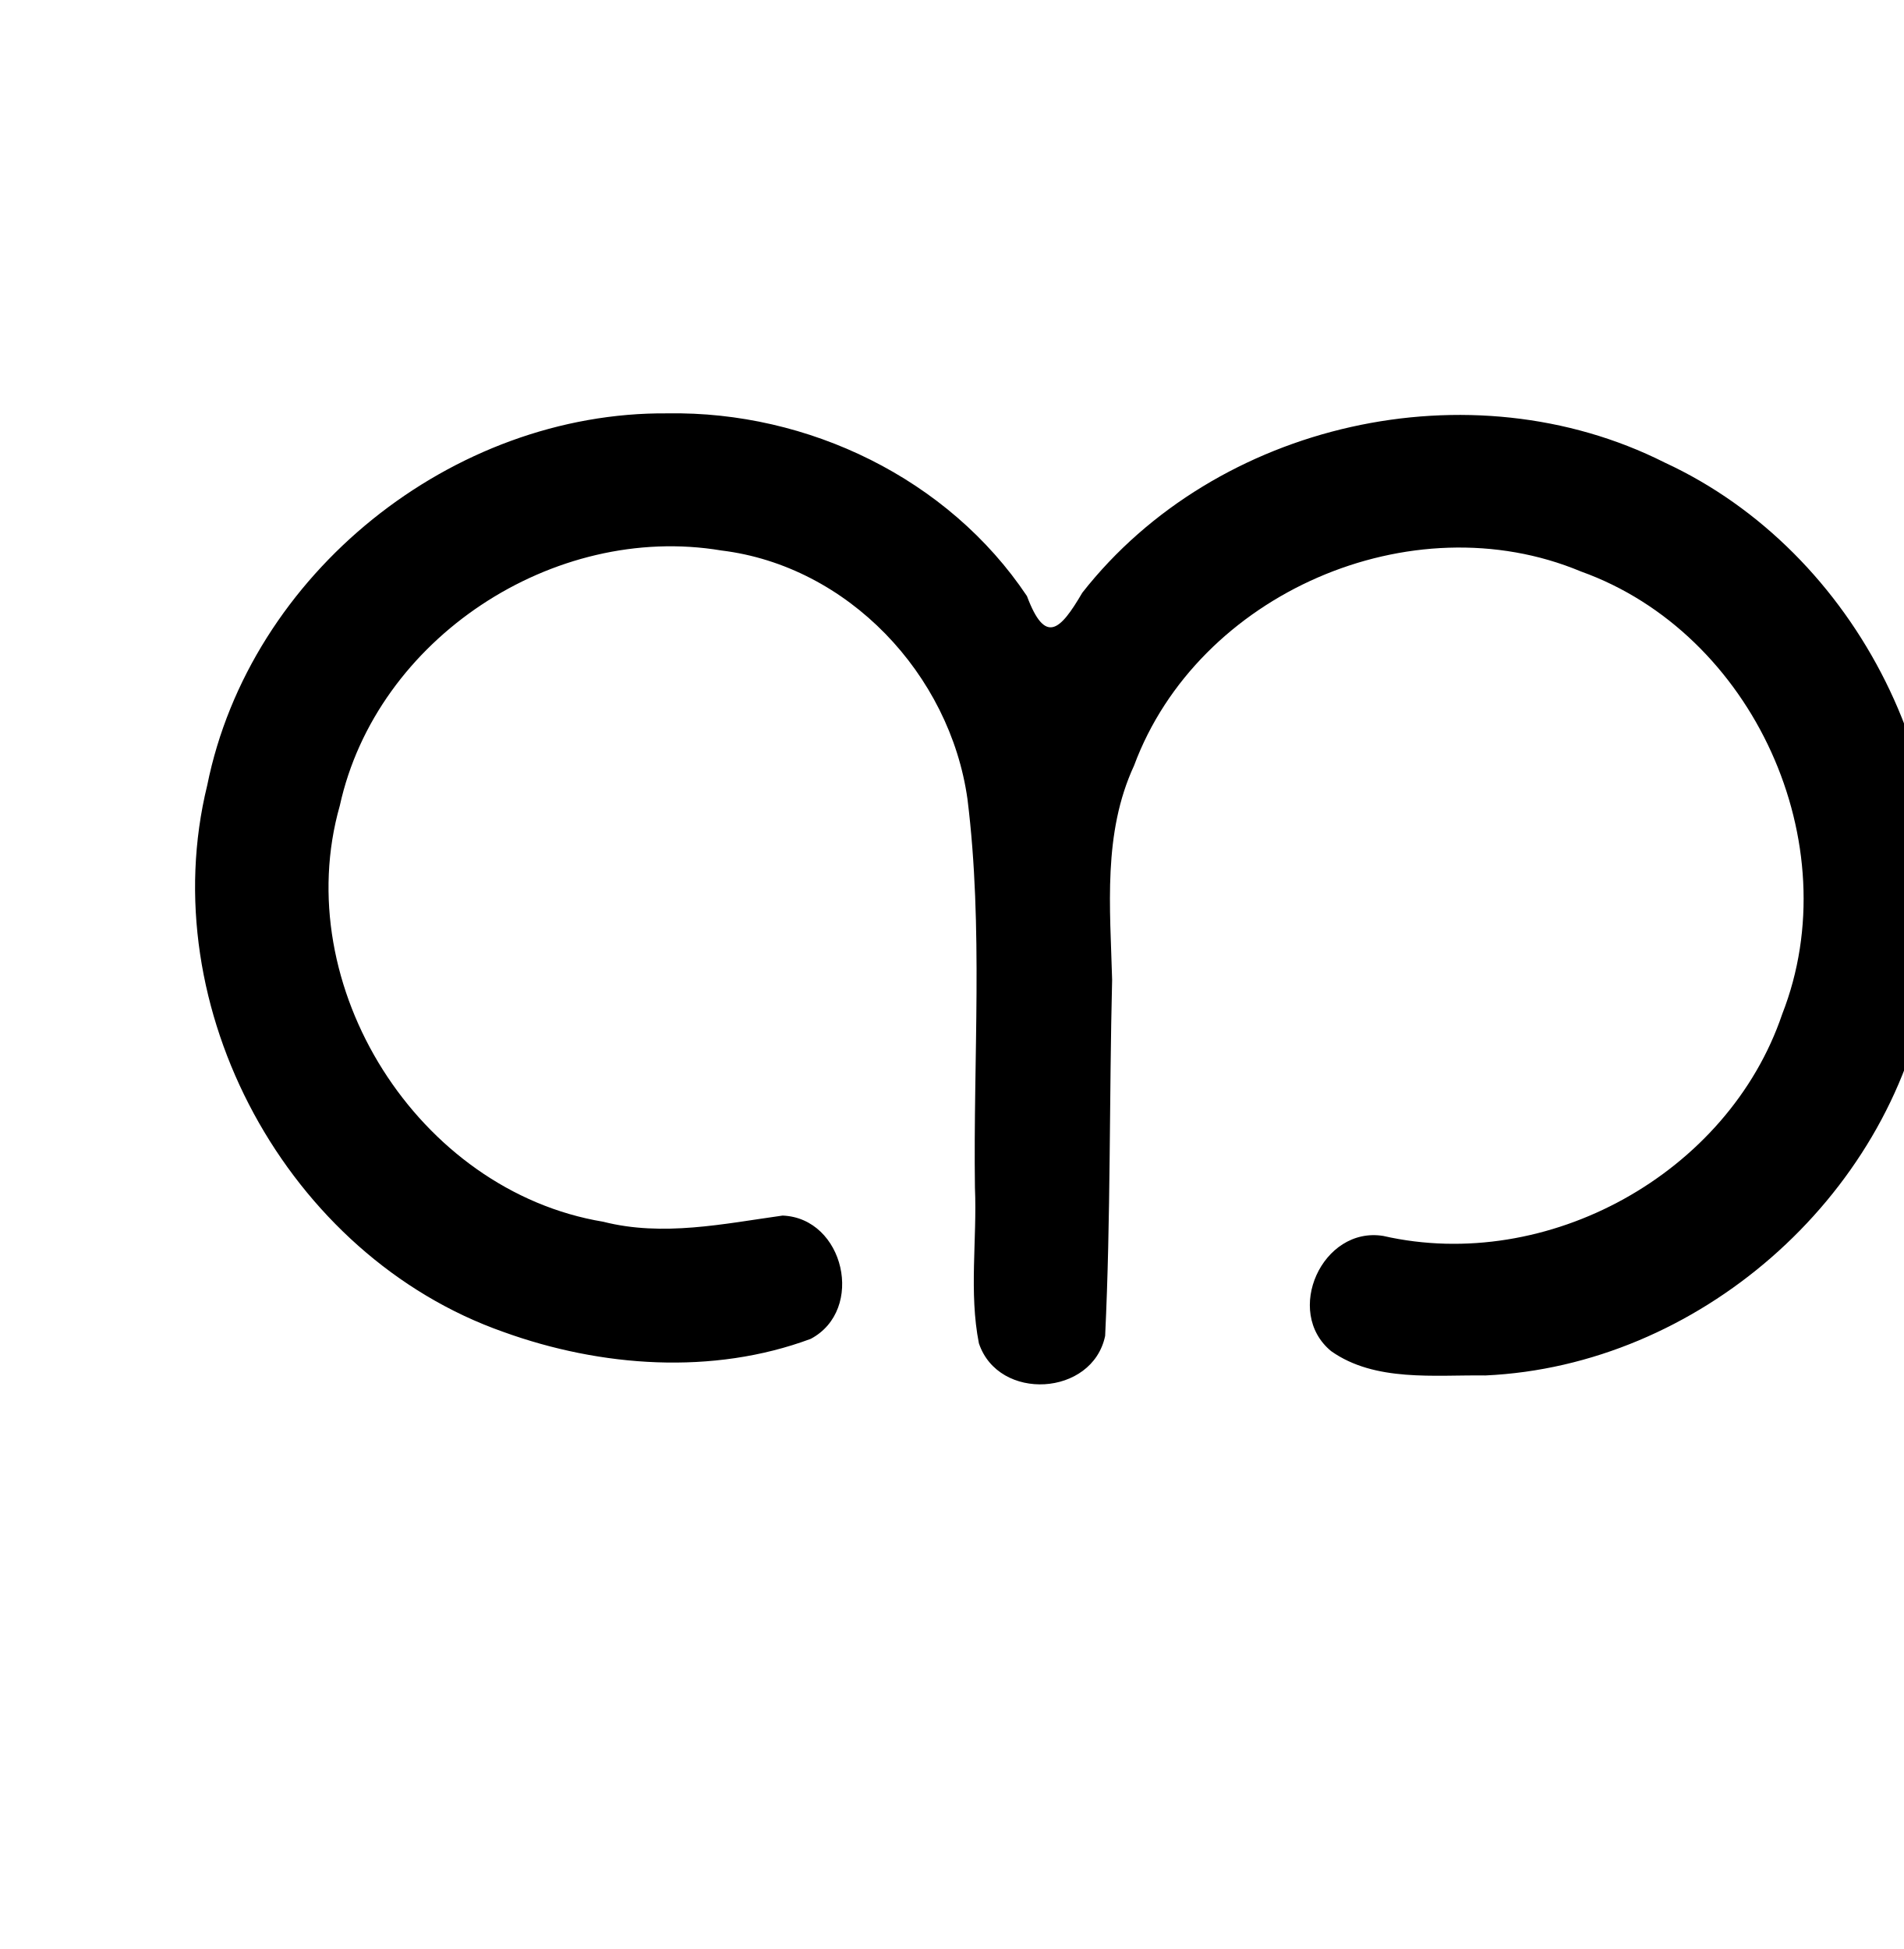
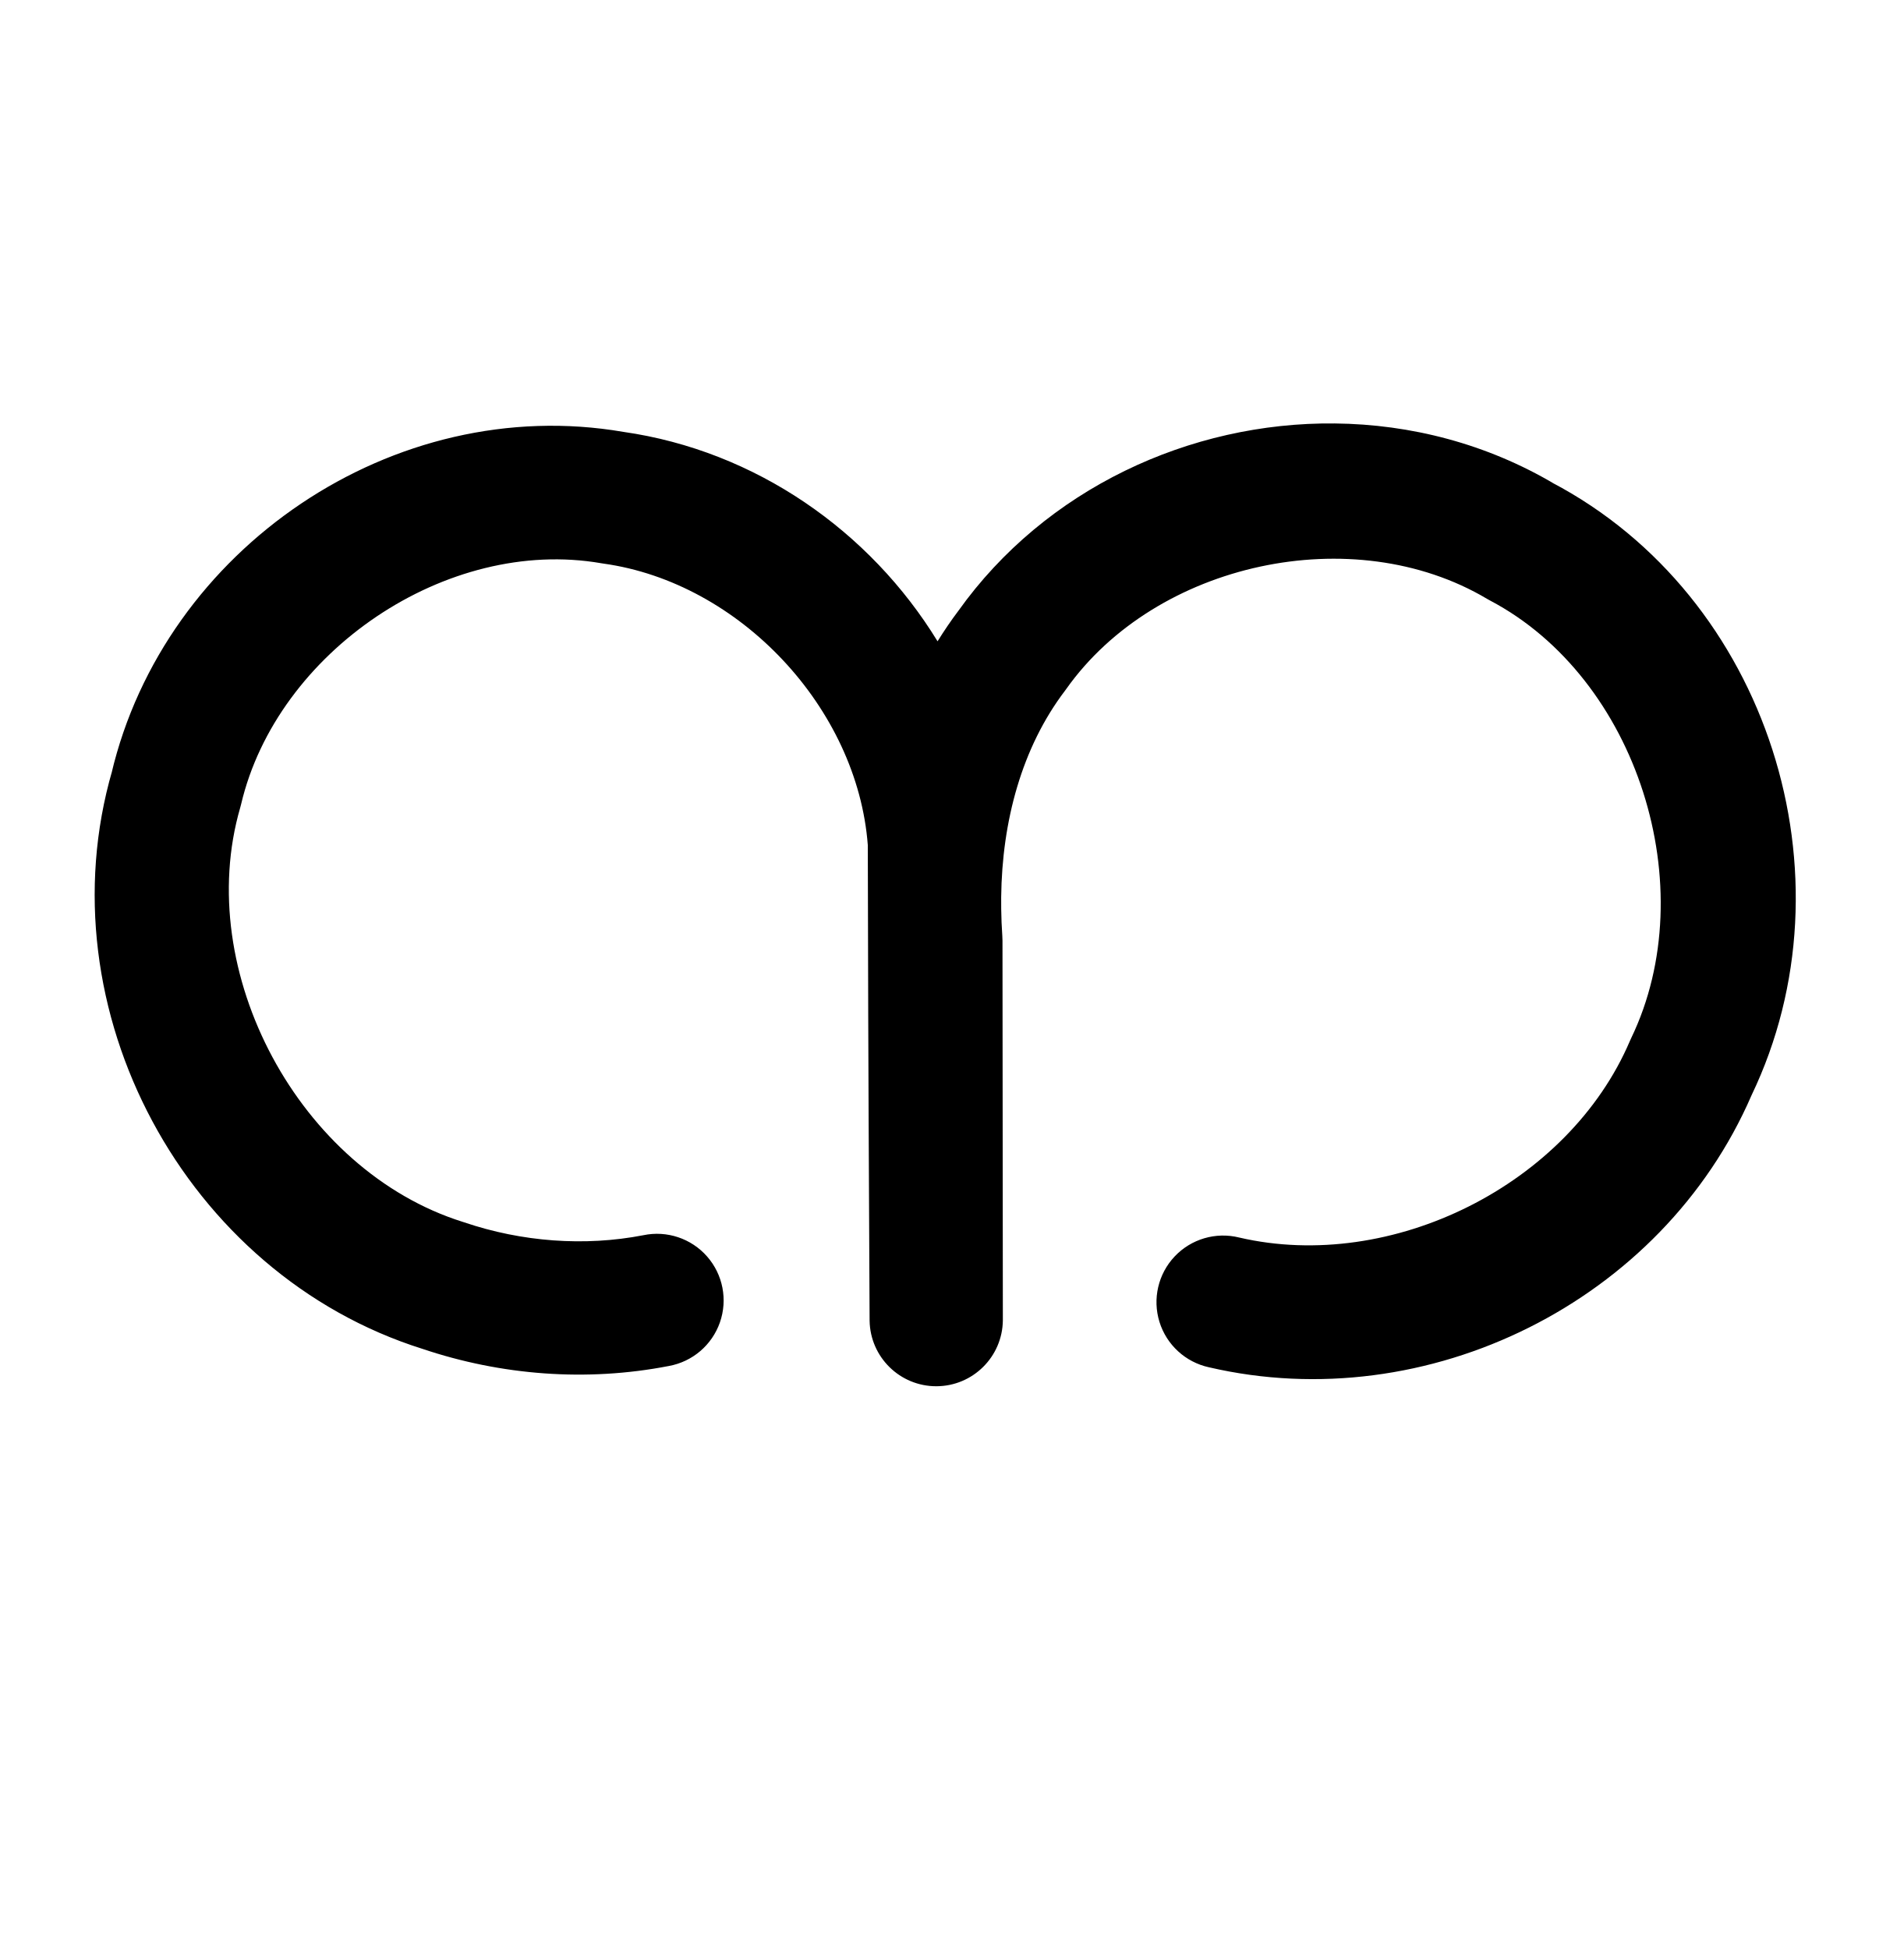
<svg xmlns="http://www.w3.org/2000/svg" width="2000" height="2048" id="svg2992" version="1.1">
  <defs id="defs5498">
    </defs>
  <g id="layer1" transform="translate(0,1048)">
-     <path style="fill:none;fill-rule:evenodd;stroke:#000000;stroke-width:140;stroke-linecap:round;stroke-linejoin:round;stroke-miterlimit:4;stroke-dasharray:none;stroke-opacity:1" d="m -1176.347,324.354 c 76.67,14.734 157.291,8.34 230.68,-18.295 73.389,-26.636 139.343,-73.44 188.715,-133.919 49.372,-60.48 82.025,-134.469 93.429,-211.704 11.405,-77.235 1.53,-157.504 -28.255,-229.672 -35.888,-86.956 -100.805,-161.639 -181.924,-209.272 -81.119,-47.633 -177.973,-67.937 -271.391,-56.879 -114.75,13.583 -223.069,75.083 -293.536,166.661 -70.467,91.578 -102.163,212.038 -85.893,326.438 l -5.351,354.65 m -279.01,-9.269 c -119.112,31.696 -251.619,8.784 -353.171,-61.068 -101.553,-69.851 -170.342,-185.398 -183.345,-307.967 -13.003,-122.569 30.013,-249.976 114.649,-339.58 84.637,-89.604 209.387,-139.807 332.497,-133.808 58.176,2.835 115.927,17.833 167.273,45.33 51.346,27.497 95.905,67.53 128.738,115.64 32.833,48.109 53.656,103.856 64.17,161.144 10.514,57.288 10.788,115.898 10.447,174.143 l -2.248,383.47" id="path4370-9-0" />
-     <path style="color:#000000;font-style:normal;font-variant:normal;font-weight:normal;font-stretch:normal;font-size:medium;line-height:normal;font-family:sans-serif;text-indent:0;text-align:start;text-decoration:none;text-decoration-line:none;text-decoration-style:solid;text-decoration-color:#000000;letter-spacing:normal;word-spacing:normal;text-transform:none;direction:ltr;block-progression:tb;writing-mode:lr-tb;baseline-shift:baseline;text-anchor:start;clip-rule:nonzero;display:inline;overflow:visible;visibility:visible;opacity:1;isolation:auto;mix-blend-mode:normal;color-interpolation:sRGB;color-interpolation-filters:linearRGB;solid-color:#000000;solid-opacity:1;fill:#000000;fill-opacity:1;fill-rule:evenodd;stroke:none;stroke-width:140;stroke-linecap:round;stroke-linejoin:round;stroke-miterlimit:4;stroke-dasharray:none;stroke-dashoffset:0;stroke-opacity:1;color-rendering:auto;image-rendering:auto;shape-rendering:auto;text-rendering:auto;enable-background:accumulate" d="m 701.523,-613.639 c -226.306,-2.081 -439.051,168.454 -483.789,390.806 -57.386,233.922 84.142,494.616 311.254,574.447 102.339,36.998 219.925,45.557 322.852,7.24 57.3,-30.465 35.261,-126.967 -29.583,-129.536 -61.987,8.641 -125.792,22.429 -188.474,6.481 -194.487,-32.278 -330.676,-247.806 -276.733,-437.305 38.487,-175.58 224.622,-297.562 400.817,-268.058 133.089,16.211 240.154,130.004 258.624,261.158 16.803,135.302 5.962,272.195 7.85,408.263 2.332,54.433 -6.396,110.237 4.161,163.674 20.574,61.548 119.391,55.763 132.644,-7.764 5.936,-124.348 4.249,-249.538 7.336,-374.212 -2.017,-75.588 -9.935,-153.792 23.025,-225.013 66.963,-180.728 291.521,-278.564 469.598,-204.019 181.102,64.832 281.596,286.116 211.417,465.11 -56.844,167.776 -246.814,272.405 -419.159,233.082 -64.061,-10.374 -104.846,79.82 -54.747,121.068 46.039,32.542 108.379,24.83 162.097,25.537 222.97,-10.156 423.894,-185.804 464.051,-405.316 47.506,-219.24 -72.122,-459.839 -275.841,-554.017 -203.662,-102.562 -471.066,-42.576 -611.771,136.845 -23.295,39.797 -38.851,55.039 -58.163,3.524 -82.55,-123.57 -230.068,-194.45 -377.466,-191.994 z" id="path4370-9-0-7" />
+     <path style="color:#000000;font-style:normal;font-variant:normal;font-weight:normal;font-stretch:normal;font-size:medium;line-height:normal;font-family:sans-serif;text-indent:0;text-align:start;text-decoration:none;text-decoration-line:none;text-decoration-style:solid;text-decoration-color:#000000;letter-spacing:normal;word-spacing:normal;text-transform:none;direction:ltr;block-progression:tb;writing-mode:lr-tb;baseline-shift:baseline;text-anchor:start;clip-rule:nonzero;display:inline;overflow:visible;visibility:visible;opacity:1;isolation:auto;mix-blend-mode:normal;color-interpolation:sRGB;color-interpolation-filters:linearRGB;solid-color:#000000;solid-opacity:1;fill:#000000;fill-opacity:1;fill-rule:evenodd;stroke:none;stroke-width:140;stroke-linecap:round;stroke-linejoin:round;stroke-miterlimit:4;stroke-dasharray:none;stroke-dashoffset:0;stroke-opacity:1;color-rendering:auto;image-rendering:auto;shape-rendering:auto;text-rendering:auto;enable-background:accumulate" d="m 1402.357,-603.041 c -152.176,-1.564 -303.978,68.67 -395.476,196.979 -7.854,10.391 -15.039,21.077 -21.816,31.93 -70.924,-115.866 -191.276,-200.192 -330.078,-220.045 -241.254,-41.534 -482.277,122.648 -537.949,359.238 l 0.912,-3.473 c -72.881,251.163 76.731,529.387 325.971,607.807 82.637,27.811 172.189,34.82 258.791,17.986 A 70.007,70.007 0 1 0 675.996,249.953 c -61.798,12.013 -127.858,6.979 -188.287,-13.52 a 70.007,70.007 0 0 0 -1.529,-0.498 C 314.765,182.152 202.334,-26.851 252.402,-199.396 a 70.007,70.007 0 0 0 0.912,-3.475 c 37.748,-160.416 216.195,-281.52 378.492,-253.26 a 70.007,70.007 0 0 0 2.334,0.367 c 143.103,19.967 266.755,151.77 277.635,295.807 -0.007,17.738 0.113,35.479 0.133,53.219 -0.049,5.025 -0.032,10.038 0.039,15.047 0.215,143.923 1.059,287.878 1.727,431.51 a 70.007,70.007 0 0 0 140,-0.395 l -0.389,-398.953 a 70.007,70.007 0 0 0 -0.18,-4.965 c -0.682,-9.467 -1.023,-18.927 -1.162,-28.367 -0.01,-4.098 -0.025,-8.204 -0.029,-12.301 0.86,-79.993 21.727,-157.373 67.029,-217.023 a 70.007,70.007 0 0 0 1.367,-1.865 c 94.329,-133.113 301.574,-178.108 441.984,-94.746 a 70.007,70.007 0 0 0 3.139,1.756 c 155.194,81.662 224.464,301.891 148.492,459.732 a 70.007,70.007 0 0 0 -1.322,2.914 C 1648.08,197.013 1462.199,289.646 1301.906,252.369 a 70.007,70.007 0 1 0 -31.713,136.361 c 229.411,53.351 476.243,-68.851 570.144,-285.906 110.234,-229.842 17.879,-524.003 -209.711,-643.76 l 3.139,1.756 c -71.439,-42.413 -151.472,-63.04 -231.408,-63.861 z" id="path4370-9-0" />
+     <path style="fill:none;fill-rule:evenodd;stroke:#000000;stroke-width:140;stroke-linecap:round;stroke-linejoin:round;stroke-miterlimit:4;stroke-dasharray:none;stroke-opacity:1" d="m -884.257,314.74 c 116.993,25.529 244.174,0.222 342.483,-68.148 98.309,-68.37 166.294,-178.794 183.076,-297.358 16.718,-118.116 -17.749,-242.829 -93.731,-334.794 -75.982,-91.965 -192.526,-149.457 -311.78,-152.523 -114.389,-2.941 -229.186,44.217 -308.474,126.72 -79.289,82.503 -121.851,199.082 -114.37,313.263 l 0.419,431.782 -2.141,-429.452 c 10.899,-111.162 -27.263,-226.251 -102.419,-308.879 -75.156,-82.628 -186.125,-131.494 -297.819,-131.148 -115.602,0.358 -229.673,53.335 -305.894,140.25 -76.222,86.914 -113.81,206.104 -103.05,321.204 11.286,120.727 75.6,235.544 172.653,308.23 97.053,72.686 225.325,102.102 344.352,78.969" id="path4370-9-0-9" />
  </g>
</svg>
